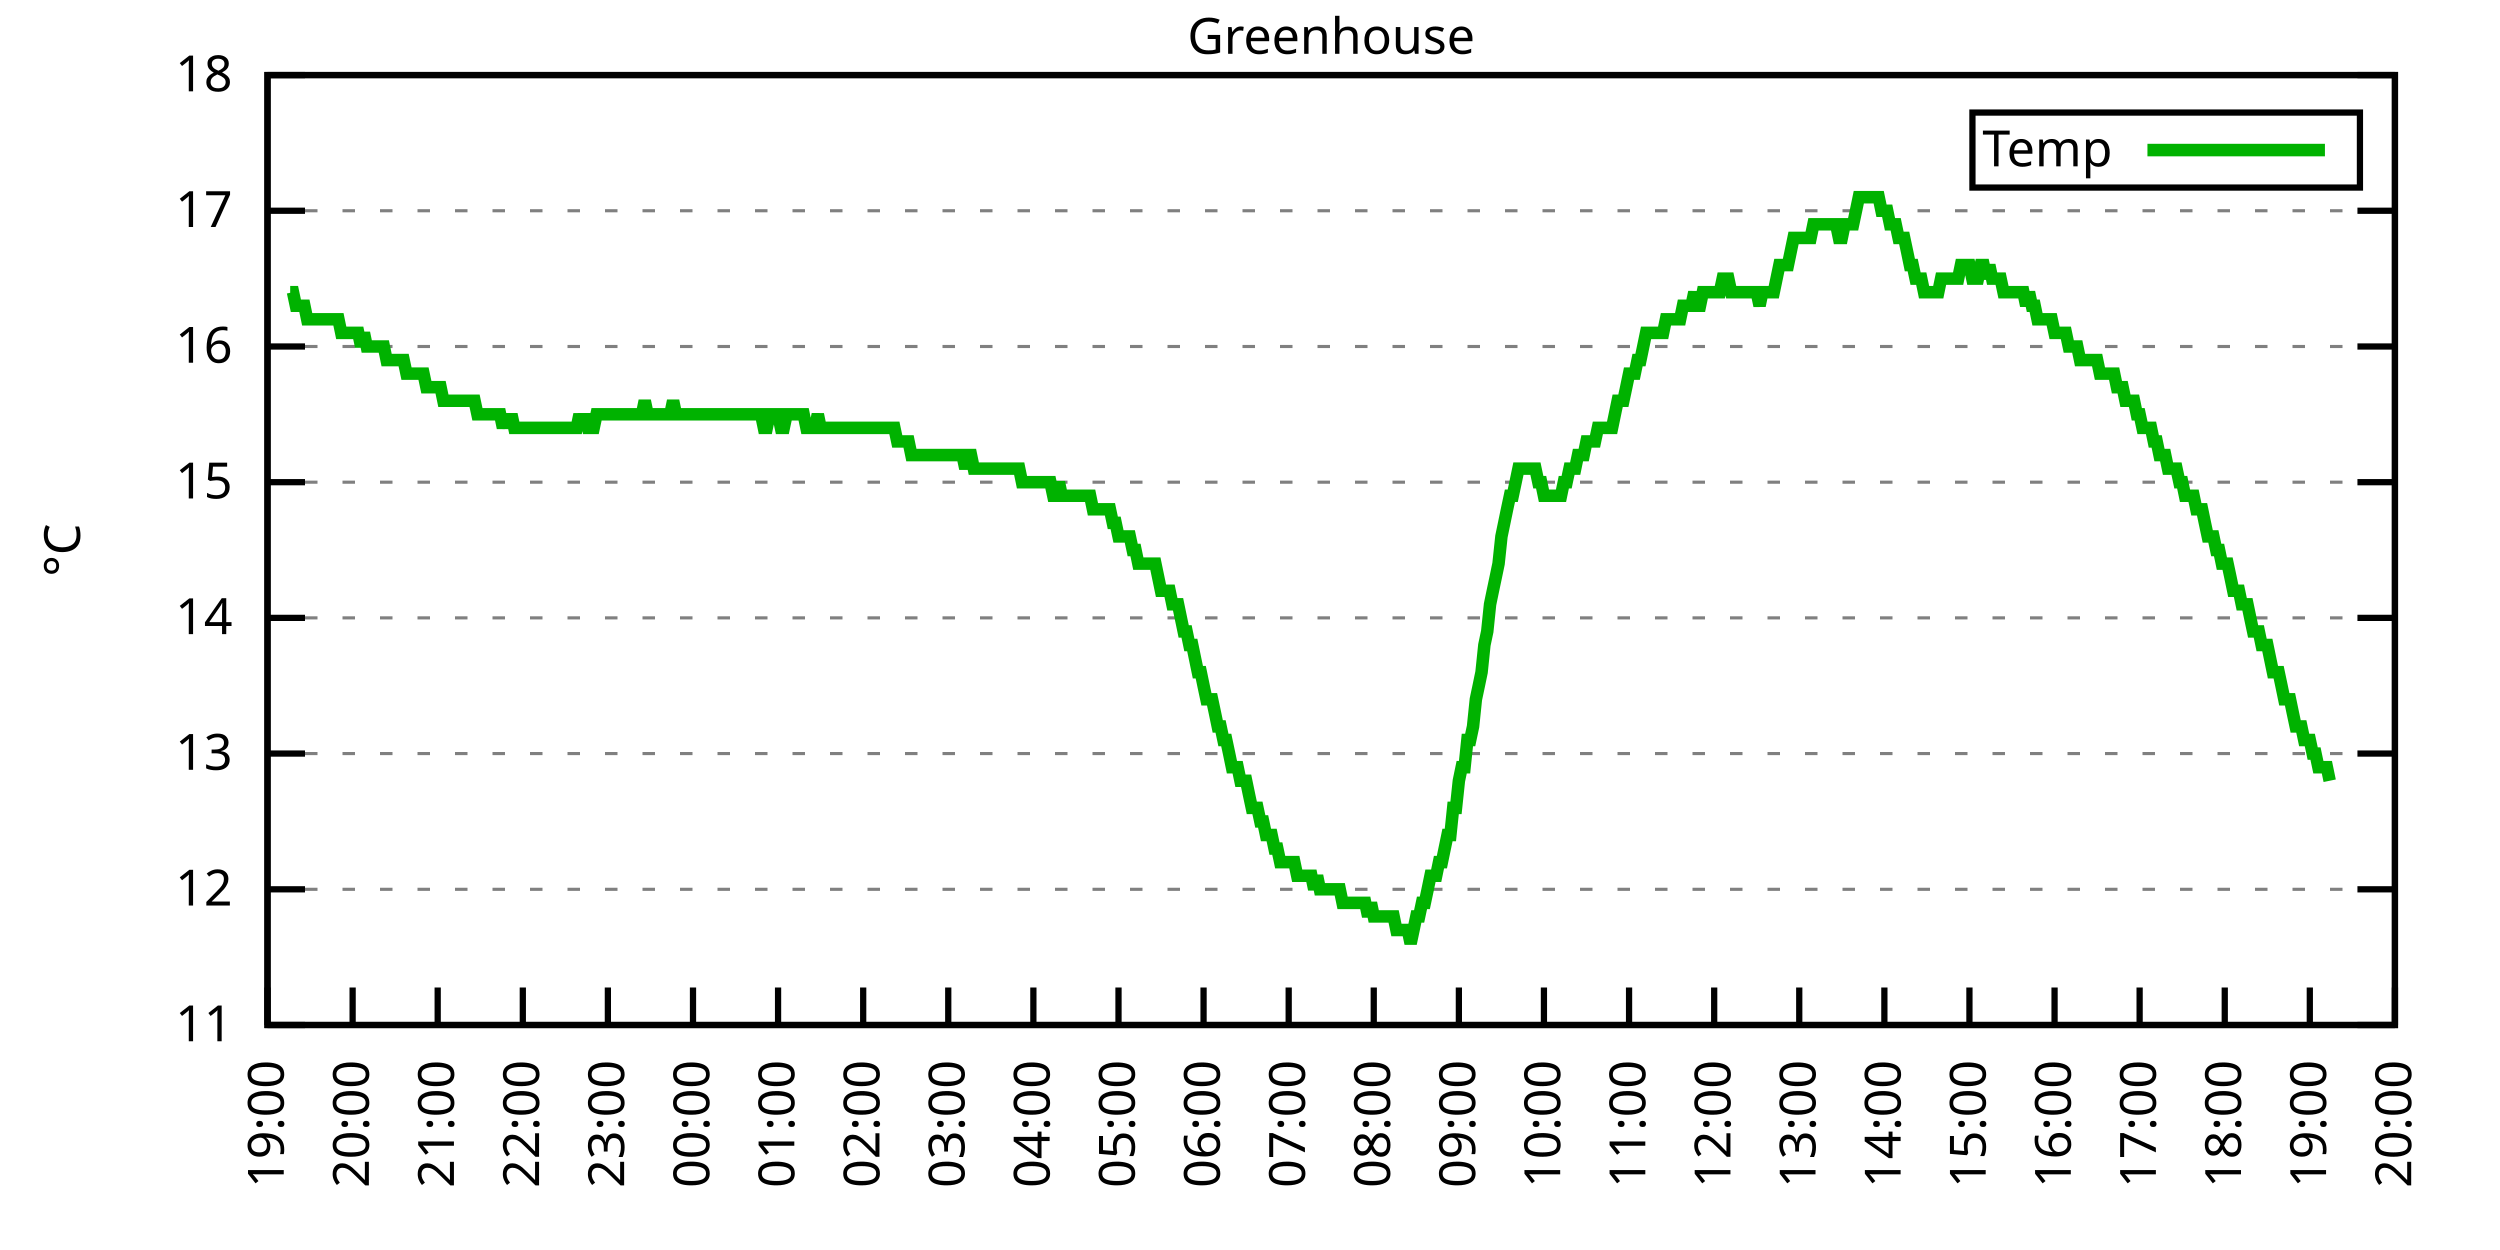
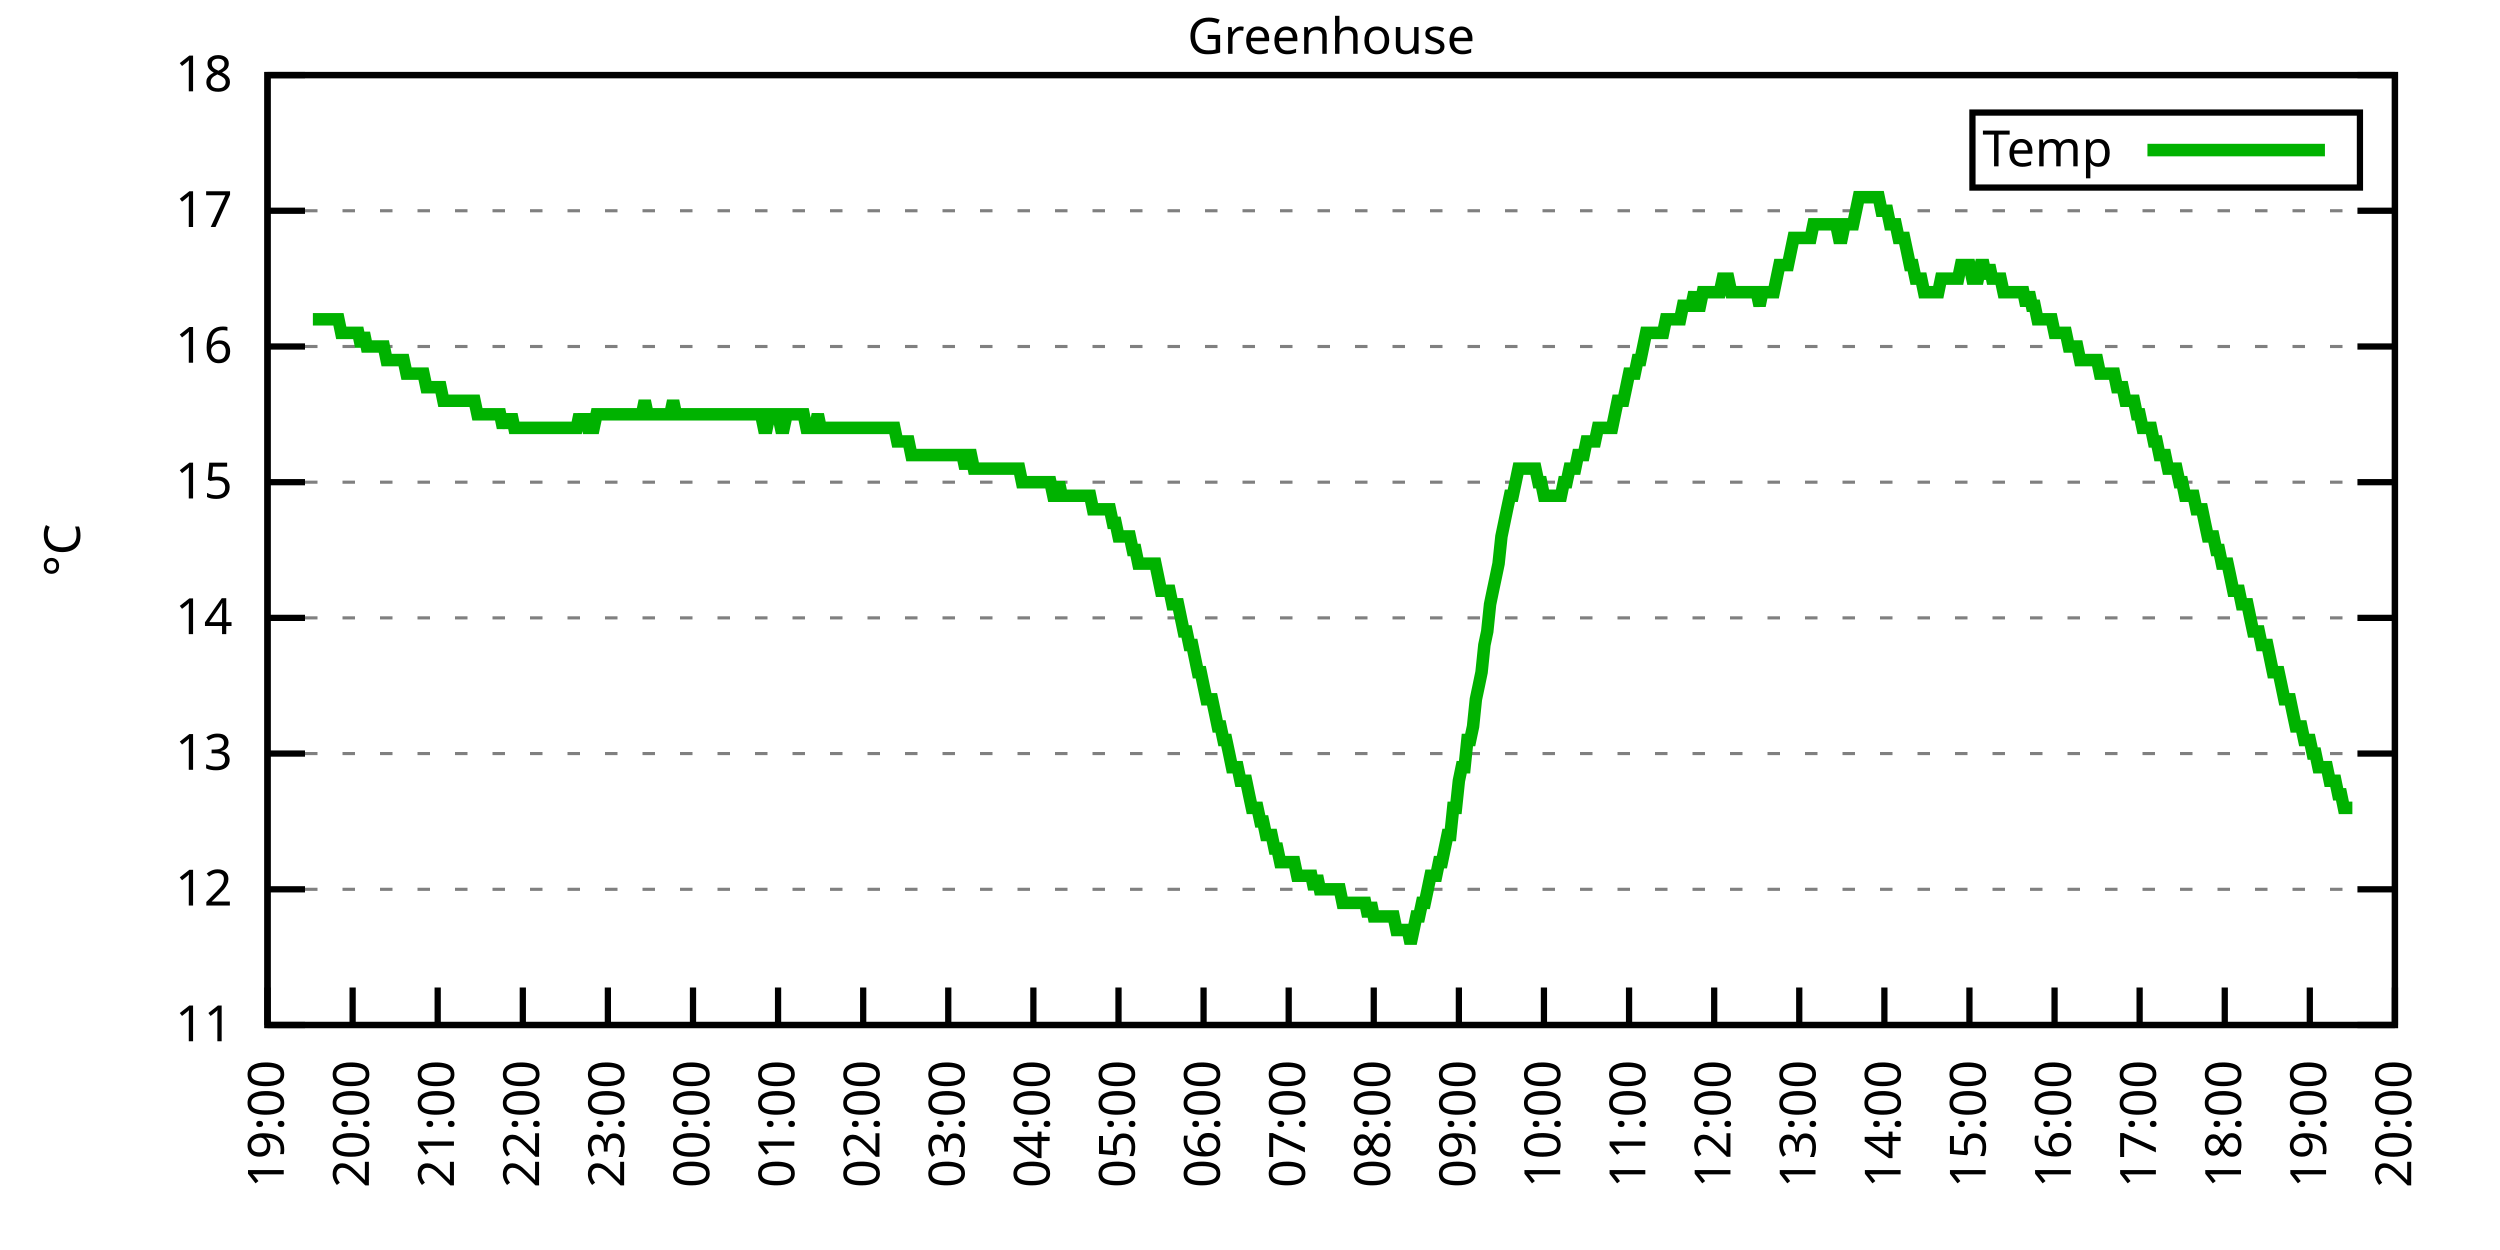
<svg xmlns="http://www.w3.org/2000/svg" xmlns:xlink="http://www.w3.org/1999/xlink" width="400" height="200" viewBox="0 0 400 200">
  <g id="gnuplot_canvas">
    <rect x="0" y="0" width="400" height="200" fill="none" />
    <defs>
      <circle id="gpDot" r="0.5" stroke-width="0.5" stroke="currentColor" />
      <path id="gpPt0" stroke-width="0.333" stroke="currentColor" d="M-1,0 h2 M0,-1 v2" />
      <path id="gpPt1" stroke-width="0.333" stroke="currentColor" d="M-1,-1 L1,1 M1,-1 L-1,1" />
      <path id="gpPt2" stroke-width="0.333" stroke="currentColor" d="M-1,0 L1,0 M0,-1 L0,1 M-1,-1 L1,1 M-1,1 L1,-1" />
      <rect id="gpPt3" stroke-width="0.333" stroke="currentColor" x="-1" y="-1" width="2" height="2" />
      <rect id="gpPt4" stroke-width="0.333" stroke="currentColor" fill="currentColor" x="-1" y="-1" width="2" height="2" />
      <circle id="gpPt5" stroke-width="0.333" stroke="currentColor" cx="0" cy="0" r="1" />
      <use xlink:href="#gpPt5" id="gpPt6" fill="currentColor" stroke="none" />
      <path id="gpPt7" stroke-width="0.333" stroke="currentColor" d="M0,-1.33 L-1.33,0.67 L1.33,0.67 z" />
      <use xlink:href="#gpPt7" id="gpPt8" fill="currentColor" stroke="none" />
      <use xlink:href="#gpPt7" id="gpPt9" stroke="currentColor" transform="rotate(180)" />
      <use xlink:href="#gpPt9" id="gpPt10" fill="currentColor" stroke="none" />
      <use xlink:href="#gpPt3" id="gpPt11" stroke="currentColor" transform="rotate(45)" />
      <use xlink:href="#gpPt11" id="gpPt12" fill="currentColor" stroke="none" />
      <path id="gpPt13" stroke-width="0.333" stroke="currentColor" d="M0,1.330 L1.265,0.411 L0.782,-1.067 L-0.782,-1.076 L-1.265,0.411 z" />
      <use xlink:href="#gpPt13" id="gpPt14" fill="currentColor" stroke="none" />
      <filter id="textbox" filterUnits="objectBoundingBox" x="0" y="0" height="1" width="1">
        <feFlood flood-color="white" flood-opacity="1" result="bgnd" />
        <feComposite in="SourceGraphic" in2="bgnd" operator="atop" />
      </filter>
      <filter id="greybox" filterUnits="objectBoundingBox" x="0" y="0" height="1" width="1">
        <feFlood flood-color="lightgrey" flood-opacity="1" result="grey" />
        <feComposite in="SourceGraphic" in2="grey" operator="atop" />
      </filter>
    </defs>
    <g fill="none" color="white" stroke="currentColor" stroke-width="1.00" stroke-linecap="butt" stroke-linejoin="miter">
</g>
    <g fill="none" color="black" stroke="currentColor" stroke-width="1.00" stroke-linecap="butt" stroke-linejoin="miter">
      <g stroke="none" shape-rendering="crispEdges">
        <polygon fill="rgb(255, 255, 255)" points="42.80,164.00 383.18,164.00 383.18,12.02 42.80,12.02 " />
      </g>
    </g>
    <g fill="none" color="black" stroke="currentColor" stroke-width="1.00" stroke-linecap="butt" stroke-linejoin="miter">
</g>
    <g fill="none" color="black" stroke="black" stroke-width="0.50" stroke-linecap="butt" stroke-linejoin="miter">
</g>
    <g fill="none" color="gray" stroke="currentColor" stroke-width="0.50" stroke-linecap="butt" stroke-linejoin="miter">
      <path stroke="gray" stroke-dasharray="2,4" class="gridline" d="M42.80,164.00 L383.19,164.00  " />
    </g>
    <g fill="none" color="gray" stroke="gray" stroke-width="1.00" stroke-linecap="butt" stroke-linejoin="miter">
</g>
    <g fill="none" color="black" stroke="currentColor" stroke-width="1.00" stroke-linecap="butt" stroke-linejoin="miter">
      <path stroke="black" d="M42.80,164.00 L48.80,164.00 M383.19,164.00 L377.19,164.00  " />
      <g transform="translate(37.20,166.60)" stroke="none" fill="black" font-family="Sans" font-size="8.00" text-anchor="end">
        <text>
          <tspan font-family="Sans"> 11</tspan>
        </text>
      </g>
    </g>
    <g fill="none" color="black" stroke="currentColor" stroke-width="1.00" stroke-linecap="butt" stroke-linejoin="miter">
</g>
    <g fill="none" color="black" stroke="black" stroke-width="0.50" stroke-linecap="butt" stroke-linejoin="miter">
</g>
    <g fill="none" color="gray" stroke="currentColor" stroke-width="0.50" stroke-linecap="butt" stroke-linejoin="miter">
      <path stroke="gray" stroke-dasharray="2,4" class="gridline" d="M42.80,142.29 L383.19,142.29  " />
    </g>
    <g fill="none" color="gray" stroke="gray" stroke-width="1.00" stroke-linecap="butt" stroke-linejoin="miter">
</g>
    <g fill="none" color="black" stroke="currentColor" stroke-width="1.00" stroke-linecap="butt" stroke-linejoin="miter">
      <path stroke="black" d="M42.80,142.29 L48.80,142.29 M383.19,142.29 L377.19,142.29  " />
      <g transform="translate(37.20,144.89)" stroke="none" fill="black" font-family="Sans" font-size="8.00" text-anchor="end">
        <text>
          <tspan font-family="Sans"> 12</tspan>
        </text>
      </g>
    </g>
    <g fill="none" color="black" stroke="currentColor" stroke-width="1.00" stroke-linecap="butt" stroke-linejoin="miter">
</g>
    <g fill="none" color="black" stroke="black" stroke-width="0.50" stroke-linecap="butt" stroke-linejoin="miter">
</g>
    <g fill="none" color="gray" stroke="currentColor" stroke-width="0.50" stroke-linecap="butt" stroke-linejoin="miter">
      <path stroke="gray" stroke-dasharray="2,4" class="gridline" d="M42.80,120.57 L383.19,120.57  " />
    </g>
    <g fill="none" color="gray" stroke="gray" stroke-width="1.00" stroke-linecap="butt" stroke-linejoin="miter">
</g>
    <g fill="none" color="black" stroke="currentColor" stroke-width="1.00" stroke-linecap="butt" stroke-linejoin="miter">
      <path stroke="black" d="M42.80,120.57 L48.80,120.57 M383.19,120.57 L377.19,120.57  " />
      <g transform="translate(37.20,123.17)" stroke="none" fill="black" font-family="Sans" font-size="8.00" text-anchor="end">
        <text>
          <tspan font-family="Sans"> 13</tspan>
        </text>
      </g>
    </g>
    <g fill="none" color="black" stroke="currentColor" stroke-width="1.00" stroke-linecap="butt" stroke-linejoin="miter">
</g>
    <g fill="none" color="black" stroke="black" stroke-width="0.50" stroke-linecap="butt" stroke-linejoin="miter">
</g>
    <g fill="none" color="gray" stroke="currentColor" stroke-width="0.50" stroke-linecap="butt" stroke-linejoin="miter">
      <path stroke="gray" stroke-dasharray="2,4" class="gridline" d="M42.80,98.86 L383.19,98.86  " />
    </g>
    <g fill="none" color="gray" stroke="gray" stroke-width="1.00" stroke-linecap="butt" stroke-linejoin="miter">
</g>
    <g fill="none" color="black" stroke="currentColor" stroke-width="1.00" stroke-linecap="butt" stroke-linejoin="miter">
      <path stroke="black" d="M42.80,98.86 L48.80,98.86 M383.19,98.86 L377.19,98.86  " />
      <g transform="translate(37.20,101.46)" stroke="none" fill="black" font-family="Sans" font-size="8.00" text-anchor="end">
        <text>
          <tspan font-family="Sans"> 14</tspan>
        </text>
      </g>
    </g>
    <g fill="none" color="black" stroke="currentColor" stroke-width="1.00" stroke-linecap="butt" stroke-linejoin="miter">
</g>
    <g fill="none" color="black" stroke="black" stroke-width="0.50" stroke-linecap="butt" stroke-linejoin="miter">
</g>
    <g fill="none" color="gray" stroke="currentColor" stroke-width="0.50" stroke-linecap="butt" stroke-linejoin="miter">
      <path stroke="gray" stroke-dasharray="2,4" class="gridline" d="M42.80,77.15 L383.19,77.15  " />
    </g>
    <g fill="none" color="gray" stroke="gray" stroke-width="1.00" stroke-linecap="butt" stroke-linejoin="miter">
</g>
    <g fill="none" color="black" stroke="currentColor" stroke-width="1.00" stroke-linecap="butt" stroke-linejoin="miter">
      <path stroke="black" d="M42.80,77.15 L48.80,77.15 M383.19,77.15 L377.19,77.15  " />
      <g transform="translate(37.20,79.75)" stroke="none" fill="black" font-family="Sans" font-size="8.00" text-anchor="end">
        <text>
          <tspan font-family="Sans"> 15</tspan>
        </text>
      </g>
    </g>
    <g fill="none" color="black" stroke="currentColor" stroke-width="1.00" stroke-linecap="butt" stroke-linejoin="miter">
</g>
    <g fill="none" color="black" stroke="black" stroke-width="0.50" stroke-linecap="butt" stroke-linejoin="miter">
</g>
    <g fill="none" color="gray" stroke="currentColor" stroke-width="0.50" stroke-linecap="butt" stroke-linejoin="miter">
      <path stroke="gray" stroke-dasharray="2,4" class="gridline" d="M42.80,55.44 L383.19,55.44  " />
    </g>
    <g fill="none" color="gray" stroke="gray" stroke-width="1.00" stroke-linecap="butt" stroke-linejoin="miter">
</g>
    <g fill="none" color="black" stroke="currentColor" stroke-width="1.00" stroke-linecap="butt" stroke-linejoin="miter">
      <path stroke="black" d="M42.80,55.44 L48.80,55.44 M383.19,55.44 L377.19,55.44  " />
      <g transform="translate(37.20,58.04)" stroke="none" fill="black" font-family="Sans" font-size="8.00" text-anchor="end">
        <text>
          <tspan font-family="Sans"> 16</tspan>
        </text>
      </g>
    </g>
    <g fill="none" color="black" stroke="currentColor" stroke-width="1.00" stroke-linecap="butt" stroke-linejoin="miter">
</g>
    <g fill="none" color="black" stroke="black" stroke-width="0.50" stroke-linecap="butt" stroke-linejoin="miter">
</g>
    <g fill="none" color="gray" stroke="currentColor" stroke-width="0.50" stroke-linecap="butt" stroke-linejoin="miter">
      <path stroke="gray" stroke-dasharray="2,4" class="gridline" d="M42.80,33.72 L383.19,33.72  " />
    </g>
    <g fill="none" color="gray" stroke="gray" stroke-width="1.00" stroke-linecap="butt" stroke-linejoin="miter">
</g>
    <g fill="none" color="black" stroke="currentColor" stroke-width="1.00" stroke-linecap="butt" stroke-linejoin="miter">
      <path stroke="black" d="M42.80,33.72 L48.80,33.72 M383.19,33.72 L377.19,33.72  " />
      <g transform="translate(37.20,36.32)" stroke="none" fill="black" font-family="Sans" font-size="8.00" text-anchor="end">
        <text>
          <tspan font-family="Sans"> 17</tspan>
        </text>
      </g>
    </g>
    <g fill="none" color="black" stroke="currentColor" stroke-width="1.00" stroke-linecap="butt" stroke-linejoin="miter">
</g>
    <g fill="none" color="black" stroke="black" stroke-width="0.50" stroke-linecap="butt" stroke-linejoin="miter">
</g>
    <g fill="none" color="gray" stroke="currentColor" stroke-width="0.50" stroke-linecap="butt" stroke-linejoin="miter">
      <path stroke="gray" stroke-dasharray="2,4" class="gridline" d="M42.80,12.01 L383.19,12.01  " />
    </g>
    <g fill="none" color="gray" stroke="gray" stroke-width="1.00" stroke-linecap="butt" stroke-linejoin="miter">
</g>
    <g fill="none" color="black" stroke="currentColor" stroke-width="1.00" stroke-linecap="butt" stroke-linejoin="miter">
      <path stroke="black" d="M42.80,12.01 L48.80,12.01 M383.19,12.01 L377.19,12.01  " />
      <g transform="translate(37.20,14.61)" stroke="none" fill="black" font-family="Sans" font-size="8.00" text-anchor="end">
        <text>
          <tspan font-family="Sans"> 18</tspan>
        </text>
      </g>
    </g>
    <g fill="none" color="black" stroke="currentColor" stroke-width="1.00" stroke-linecap="butt" stroke-linejoin="miter">
      <path stroke="black" d="M42.80,164.00 L42.80,158.00  " />
      <g transform="translate(45.40,169.60) rotate(270.00)" stroke="none" fill="black" font-family="Sans" font-size="8.00" text-anchor="end">
        <text>
          <tspan font-family="Sans">19:00</tspan>
        </text>
      </g>
    </g>
    <g fill="none" color="black" stroke="currentColor" stroke-width="1.00" stroke-linecap="butt" stroke-linejoin="miter">
      <path stroke="black" d="M56.42,164.00 L56.42,158.00  " />
      <g transform="translate(59.02,169.60) rotate(270.00)" stroke="none" fill="black" font-family="Sans" font-size="8.00" text-anchor="end">
        <text>
          <tspan font-family="Sans">20:00</tspan>
        </text>
      </g>
    </g>
    <g fill="none" color="black" stroke="currentColor" stroke-width="1.00" stroke-linecap="butt" stroke-linejoin="miter">
      <path stroke="black" d="M70.03,164.00 L70.03,158.00  " />
      <g transform="translate(72.63,169.60) rotate(270.00)" stroke="none" fill="black" font-family="Sans" font-size="8.00" text-anchor="end">
        <text>
          <tspan font-family="Sans">21:00</tspan>
        </text>
      </g>
    </g>
    <g fill="none" color="black" stroke="currentColor" stroke-width="1.00" stroke-linecap="butt" stroke-linejoin="miter">
      <path stroke="black" d="M83.65,164.00 L83.65,158.00  " />
      <g transform="translate(86.25,169.60) rotate(270.00)" stroke="none" fill="black" font-family="Sans" font-size="8.00" text-anchor="end">
        <text>
          <tspan font-family="Sans">22:00</tspan>
        </text>
      </g>
    </g>
    <g fill="none" color="black" stroke="currentColor" stroke-width="1.00" stroke-linecap="butt" stroke-linejoin="miter">
      <path stroke="black" d="M97.26,164.00 L97.26,158.00  " />
      <g transform="translate(99.86,169.60) rotate(270.00)" stroke="none" fill="black" font-family="Sans" font-size="8.00" text-anchor="end">
        <text>
          <tspan font-family="Sans">23:00</tspan>
        </text>
      </g>
    </g>
    <g fill="none" color="black" stroke="currentColor" stroke-width="1.00" stroke-linecap="butt" stroke-linejoin="miter">
      <path stroke="black" d="M110.88,164.00 L110.88,158.00  " />
      <g transform="translate(113.48,169.60) rotate(270.00)" stroke="none" fill="black" font-family="Sans" font-size="8.00" text-anchor="end">
        <text>
          <tspan font-family="Sans">00:00</tspan>
        </text>
      </g>
    </g>
    <g fill="none" color="black" stroke="currentColor" stroke-width="1.00" stroke-linecap="butt" stroke-linejoin="miter">
      <path stroke="black" d="M124.49,164.00 L124.49,158.00  " />
      <g transform="translate(127.09,169.60) rotate(270.00)" stroke="none" fill="black" font-family="Sans" font-size="8.00" text-anchor="end">
        <text>
          <tspan font-family="Sans">01:00</tspan>
        </text>
      </g>
    </g>
    <g fill="none" color="black" stroke="currentColor" stroke-width="1.00" stroke-linecap="butt" stroke-linejoin="miter">
      <path stroke="black" d="M138.11,164.00 L138.11,158.00  " />
      <g transform="translate(140.71,169.60) rotate(270.00)" stroke="none" fill="black" font-family="Sans" font-size="8.00" text-anchor="end">
        <text>
          <tspan font-family="Sans">02:00</tspan>
        </text>
      </g>
    </g>
    <g fill="none" color="black" stroke="currentColor" stroke-width="1.00" stroke-linecap="butt" stroke-linejoin="miter">
      <path stroke="black" d="M151.72,164.00 L151.72,158.00  " />
      <g transform="translate(154.32,169.60) rotate(270.00)" stroke="none" fill="black" font-family="Sans" font-size="8.00" text-anchor="end">
        <text>
          <tspan font-family="Sans">03:00</tspan>
        </text>
      </g>
    </g>
    <g fill="none" color="black" stroke="currentColor" stroke-width="1.00" stroke-linecap="butt" stroke-linejoin="miter">
      <path stroke="black" d="M165.34,164.00 L165.34,158.00  " />
      <g transform="translate(167.94,169.60) rotate(270.00)" stroke="none" fill="black" font-family="Sans" font-size="8.00" text-anchor="end">
        <text>
          <tspan font-family="Sans">04:00</tspan>
        </text>
      </g>
    </g>
    <g fill="none" color="black" stroke="currentColor" stroke-width="1.00" stroke-linecap="butt" stroke-linejoin="miter">
      <path stroke="black" d="M178.96,164.00 L178.96,158.00  " />
      <g transform="translate(181.56,169.60) rotate(270.00)" stroke="none" fill="black" font-family="Sans" font-size="8.00" text-anchor="end">
        <text>
          <tspan font-family="Sans">05:00</tspan>
        </text>
      </g>
    </g>
    <g fill="none" color="black" stroke="currentColor" stroke-width="1.00" stroke-linecap="butt" stroke-linejoin="miter">
      <path stroke="black" d="M192.57,164.00 L192.57,158.00  " />
      <g transform="translate(195.17,169.60) rotate(270.00)" stroke="none" fill="black" font-family="Sans" font-size="8.00" text-anchor="end">
        <text>
          <tspan font-family="Sans">06:00</tspan>
        </text>
      </g>
    </g>
    <g fill="none" color="black" stroke="currentColor" stroke-width="1.00" stroke-linecap="butt" stroke-linejoin="miter">
      <path stroke="black" d="M206.19,164.00 L206.19,158.00  " />
      <g transform="translate(208.79,169.60) rotate(270.00)" stroke="none" fill="black" font-family="Sans" font-size="8.00" text-anchor="end">
        <text>
          <tspan font-family="Sans">07:00</tspan>
        </text>
      </g>
    </g>
    <g fill="none" color="black" stroke="currentColor" stroke-width="1.00" stroke-linecap="butt" stroke-linejoin="miter">
      <path stroke="black" d="M219.80,164.00 L219.80,158.00  " />
      <g transform="translate(222.40,169.60) rotate(270.00)" stroke="none" fill="black" font-family="Sans" font-size="8.00" text-anchor="end">
        <text>
          <tspan font-family="Sans">08:00</tspan>
        </text>
      </g>
    </g>
    <g fill="none" color="black" stroke="currentColor" stroke-width="1.00" stroke-linecap="butt" stroke-linejoin="miter">
      <path stroke="black" d="M233.42,164.00 L233.42,158.00  " />
      <g transform="translate(236.02,169.60) rotate(270.00)" stroke="none" fill="black" font-family="Sans" font-size="8.00" text-anchor="end">
        <text>
          <tspan font-family="Sans">09:00</tspan>
        </text>
      </g>
    </g>
    <g fill="none" color="black" stroke="currentColor" stroke-width="1.00" stroke-linecap="butt" stroke-linejoin="miter">
      <path stroke="black" d="M247.03,164.00 L247.03,158.00  " />
      <g transform="translate(249.63,169.60) rotate(270.00)" stroke="none" fill="black" font-family="Sans" font-size="8.00" text-anchor="end">
        <text>
          <tspan font-family="Sans">10:00</tspan>
        </text>
      </g>
    </g>
    <g fill="none" color="black" stroke="currentColor" stroke-width="1.00" stroke-linecap="butt" stroke-linejoin="miter">
      <path stroke="black" d="M260.65,164.00 L260.65,158.00  " />
      <g transform="translate(263.25,169.60) rotate(270.00)" stroke="none" fill="black" font-family="Sans" font-size="8.00" text-anchor="end">
        <text>
          <tspan font-family="Sans">11:00</tspan>
        </text>
      </g>
    </g>
    <g fill="none" color="black" stroke="currentColor" stroke-width="1.00" stroke-linecap="butt" stroke-linejoin="miter">
      <path stroke="black" d="M274.27,164.00 L274.27,158.00  " />
      <g transform="translate(276.87,169.60) rotate(270.00)" stroke="none" fill="black" font-family="Sans" font-size="8.00" text-anchor="end">
        <text>
          <tspan font-family="Sans">12:00</tspan>
        </text>
      </g>
    </g>
    <g fill="none" color="black" stroke="currentColor" stroke-width="1.00" stroke-linecap="butt" stroke-linejoin="miter">
      <path stroke="black" d="M287.88,164.00 L287.88,158.00  " />
      <g transform="translate(290.48,169.60) rotate(270.00)" stroke="none" fill="black" font-family="Sans" font-size="8.00" text-anchor="end">
        <text>
          <tspan font-family="Sans">13:00</tspan>
        </text>
      </g>
    </g>
    <g fill="none" color="black" stroke="currentColor" stroke-width="1.00" stroke-linecap="butt" stroke-linejoin="miter">
      <path stroke="black" d="M301.50,164.00 L301.50,158.00  " />
      <g transform="translate(304.10,169.60) rotate(270.00)" stroke="none" fill="black" font-family="Sans" font-size="8.00" text-anchor="end">
        <text>
          <tspan font-family="Sans">14:00</tspan>
        </text>
      </g>
    </g>
    <g fill="none" color="black" stroke="currentColor" stroke-width="1.00" stroke-linecap="butt" stroke-linejoin="miter">
      <path stroke="black" d="M315.11,164.00 L315.11,158.00  " />
      <g transform="translate(317.71,169.60) rotate(270.00)" stroke="none" fill="black" font-family="Sans" font-size="8.00" text-anchor="end">
        <text>
          <tspan font-family="Sans">15:00</tspan>
        </text>
      </g>
    </g>
    <g fill="none" color="black" stroke="currentColor" stroke-width="1.00" stroke-linecap="butt" stroke-linejoin="miter">
      <path stroke="black" d="M328.73,164.00 L328.73,158.00  " />
      <g transform="translate(331.33,169.60) rotate(270.00)" stroke="none" fill="black" font-family="Sans" font-size="8.00" text-anchor="end">
        <text>
          <tspan font-family="Sans">16:00</tspan>
        </text>
      </g>
    </g>
    <g fill="none" color="black" stroke="currentColor" stroke-width="1.00" stroke-linecap="butt" stroke-linejoin="miter">
      <path stroke="black" d="M342.34,164.00 L342.34,158.00  " />
      <g transform="translate(344.94,169.60) rotate(270.00)" stroke="none" fill="black" font-family="Sans" font-size="8.00" text-anchor="end">
        <text>
          <tspan font-family="Sans">17:00</tspan>
        </text>
      </g>
    </g>
    <g fill="none" color="black" stroke="currentColor" stroke-width="1.00" stroke-linecap="butt" stroke-linejoin="miter">
      <path stroke="black" d="M355.96,164.00 L355.96,158.00  " />
      <g transform="translate(358.56,169.60) rotate(270.00)" stroke="none" fill="black" font-family="Sans" font-size="8.00" text-anchor="end">
        <text>
          <tspan font-family="Sans">18:00</tspan>
        </text>
      </g>
    </g>
    <g fill="none" color="black" stroke="currentColor" stroke-width="1.00" stroke-linecap="butt" stroke-linejoin="miter">
      <path stroke="black" d="M369.57,164.00 L369.57,158.00  " />
      <g transform="translate(372.17,169.60) rotate(270.00)" stroke="none" fill="black" font-family="Sans" font-size="8.00" text-anchor="end">
        <text>
          <tspan font-family="Sans">19:00</tspan>
        </text>
      </g>
    </g>
    <g fill="none" color="black" stroke="currentColor" stroke-width="1.00" stroke-linecap="butt" stroke-linejoin="miter">
      <path stroke="black" d="M383.19,164.00 L383.19,158.00  " />
      <g transform="translate(385.79,169.60) rotate(270.00)" stroke="none" fill="black" font-family="Sans" font-size="8.00" text-anchor="end">
        <text>
          <tspan font-family="Sans">20:00</tspan>
        </text>
      </g>
    </g>
    <g fill="none" color="black" stroke="currentColor" stroke-width="1.00" stroke-linecap="butt" stroke-linejoin="miter">
</g>
    <g fill="none" color="black" stroke="currentColor" stroke-width="1.00" stroke-linecap="butt" stroke-linejoin="miter">
      <path stroke="black" d="M42.80,12.01 L42.80,164.00 L383.19,164.00 L383.19,12.01 L42.80,12.01 Z  " />
    </g>
    <g fill="none" color="black" stroke="currentColor" stroke-width="1.00" stroke-linecap="butt" stroke-linejoin="miter">
</g>
    <g fill="none" color="black" stroke="currentColor" stroke-width="1.00" stroke-linecap="butt" stroke-linejoin="miter">
      <path stroke="black" d="M315.59,30.01 L315.59,18.01 L377.59,18.01 L377.59,30.01 L315.59,30.01 Z  " />
    </g>
    <g id="Greenhouse_plot_1">
      <g fill="none" color="white" stroke="black" stroke-width="2.00" stroke-linecap="butt" stroke-linejoin="miter">
</g>
      <g fill="none" color="black" stroke="currentColor" stroke-width="2.00" stroke-linecap="butt" stroke-linejoin="miter">
        <g transform="translate(337.99,26.61)" stroke="none" fill="black" font-family="Sans" font-size="8.00" text-anchor="end">
          <text>
            <tspan font-family="Sans">Temp</tspan>
          </text>
        </g>
      </g>
      <g fill="none" color="black" stroke="currentColor" stroke-width="2.00" stroke-linecap="butt" stroke-linejoin="miter">
-         <path stroke="rgb(  0, 178,   0)" d="M343.59,24.01 L371.99,24.01 M46.43,46.75 L46.88,46.75 L47.34,48.92 L47.79,48.92 L48.25,48.92 L48.70,48.92   L49.15,51.09 L49.61,51.09 L50.06,51.09 L50.52,51.09 L50.97,51.09 L51.42,51.09 L51.88,51.09 L52.33,51.09   L52.78,51.09 L53.24,51.09 L53.69,51.09 L54.15,51.09 L54.60,53.26 L55.05,53.26 L55.51,53.26 L55.96,53.26   L56.42,53.26 L56.87,53.26 L57.32,53.26 L57.78,55.44 L58.23,53.26 L58.68,55.44 L59.14,55.44 L59.59,55.44   L60.05,55.44 L60.50,55.44 L60.95,55.44 L61.41,55.44 L61.86,57.61 L62.32,57.61 L62.77,57.61 L63.22,57.61   L63.68,57.61 L64.13,57.61 L64.58,57.61 L65.04,59.78 L65.49,59.78 L65.95,59.78 L66.40,59.78 L66.85,59.78   L67.31,59.78 L67.76,59.78 L68.22,61.95 L68.67,61.95 L69.12,61.95 L69.58,61.95 L70.03,61.95 L70.49,61.95   L70.94,64.12 L71.39,64.12 L71.85,64.12 L72.30,64.12 L72.75,64.12 L73.21,64.12 L73.66,64.12 L74.12,64.12   L74.57,64.12 L75.02,64.12 L75.48,64.12 L75.93,64.12 L76.39,66.29 L76.84,66.29 L77.29,66.29 L77.75,66.29   L78.20,66.29 L78.65,66.29 L79.11,66.29 L79.56,66.29 L80.02,66.29 L80.47,68.46 L80.92,66.29 L81.38,68.46   L81.83,66.29 L82.29,68.46 L82.74,68.46 L83.19,68.46 L83.65,68.46 L84.10,68.46 L84.55,68.46 L85.01,68.46   L85.46,68.46 L85.92,68.46 L86.37,68.46 L86.82,68.46 L87.28,68.46 L87.73,68.46 L88.19,68.46 L88.64,68.46   L89.09,68.46 L89.55,68.46 L90.00,68.46 L90.45,68.46 L90.91,68.46 L91.36,68.46 L91.82,68.46 L92.27,68.46   L92.72,66.29 L93.18,68.46 L93.63,66.29 L94.09,68.46 L94.54,68.46 L94.99,68.46 L95.45,66.29 L95.90,66.29   L96.35,66.29 L96.81,66.29 L97.26,66.29 L97.72,66.29 L98.17,66.29 L98.62,66.29 L99.08,66.29 L99.53,66.29   L99.99,66.29 L100.44,66.29 L100.89,66.29 L101.35,66.29 L101.80,66.29 L102.25,66.29 L102.71,66.29 L103.16,64.12   L103.62,66.29 L104.07,66.29 L104.52,66.29 L104.98,66.29 L105.43,66.29 L105.89,66.29 L106.34,66.29 L106.79,66.29   L107.25,66.29 L107.70,64.12 L108.15,66.29 L108.61,66.29 L109.06,66.29 L109.52,66.29 L109.97,66.29 L110.42,66.29   L110.88,66.29 L111.33,66.29 L111.79,66.29 L112.24,66.29 L112.69,66.29 L113.15,66.29 L113.60,66.29 L114.05,66.29   L114.51,66.29 L114.96,66.29 L115.42,66.29 L115.87,66.29 L116.32,66.29 L116.78,66.29 L117.23,66.29 L117.69,66.29   L118.14,66.29 L118.59,66.29 L119.05,66.29 L119.50,66.29 L119.96,66.29 L120.41,66.29 L120.86,66.29 L121.32,66.29   L121.77,66.29 L122.22,68.46 L122.68,68.46 L123.13,66.29 L123.59,66.29 L124.04,66.29 L124.49,66.29 L124.95,68.46   L125.40,68.46 L125.86,66.29 L126.31,66.29 L126.76,66.29 L127.22,66.29 L127.67,66.29 L128.12,66.29 L128.58,66.29   L129.03,68.46 L129.49,68.46 L129.94,68.46 L130.39,68.46 L130.85,66.29 L131.30,68.46 L131.76,68.46 L132.21,68.46   L132.66,68.46 L133.12,68.46 L133.57,68.46 L134.02,68.46 L134.48,68.46 L134.93,68.46 L135.39,68.46 L135.84,68.46   L136.29,68.46 L136.75,68.46 L137.20,68.46 L137.66,68.46 L138.11,68.46 L138.56,68.46 L139.02,68.46 L139.47,68.46   L139.92,68.46 L140.38,68.46 L140.83,68.46 L141.29,68.46 L141.74,68.46 L142.19,68.46 L142.65,68.46 L143.10,68.46   L143.56,70.63 L144.01,70.63 L144.46,70.63 L144.92,70.63 L145.37,70.63 L145.82,72.81 L146.28,72.81 L146.73,72.81   L147.19,72.81 L147.64,72.81 L148.09,72.81 L148.55,72.81 L149.00,72.81 L149.46,72.81 L149.91,72.81 L150.36,72.81   L150.82,72.81 L151.27,72.81 L151.72,72.81 L152.18,72.81 L152.63,72.81 L153.09,72.81 L153.54,72.81 L153.99,72.81   L154.45,74.98 L154.90,72.81 L155.36,72.81 L155.81,74.98 L156.26,74.98 L156.72,74.98 L157.17,74.98 L157.62,74.98   L158.08,74.98 L158.53,74.98 L158.99,74.98 L159.44,74.98 L159.89,74.98 L160.35,74.98 L160.80,74.98 L161.26,74.98   L161.71,74.98 L162.16,74.98 L162.62,74.98 L163.07,74.98 L163.52,77.15 L163.98,77.15 L164.43,77.15 L164.89,77.15   L165.34,77.15 L165.79,77.15 L166.25,77.15 L166.70,77.15 L167.16,77.15 L167.61,77.15 L168.06,77.15 L168.52,79.32   L168.97,79.32 L169.43,77.15 L169.88,79.32 L170.33,79.32 L170.79,79.32 L171.24,79.32 L171.69,79.32 L172.15,79.32   L172.60,79.32 L173.06,79.32 L173.51,79.32 L173.96,79.32 L174.42,79.32 L174.87,81.49 L175.33,81.49 L175.78,81.49   L176.23,81.49 L176.69,81.49 L177.14,81.49 L177.59,81.49 L178.05,83.66 L178.50,83.66 L178.96,85.83 L179.41,85.83   L179.86,85.83 L180.32,85.83 L180.77,85.83 L181.23,88.00 L181.68,88.00 L182.13,90.18 L182.59,90.18 L183.04,90.18   L183.49,90.18 L183.95,90.18 L184.40,90.18 L184.86,90.18 L185.31,92.35 L185.76,94.52 L186.22,94.52 L186.67,94.52   L187.13,94.52 L187.58,96.69 L188.03,96.69 L188.49,96.69 L188.94,98.86 L189.39,101.03 L189.85,101.03 L190.30,103.20   L190.76,103.20 L191.21,105.38 L191.66,107.55 L192.12,107.55 L192.57,109.72 L193.03,111.89 L193.48,111.89 L193.93,111.89   L194.39,114.06 L194.84,116.23 L195.29,116.23 L195.75,118.40 L196.20,118.40 L196.66,120.57 L197.11,122.75 L197.56,122.75   L198.02,122.75 L198.47,124.92 L198.93,124.92 L199.38,124.92 L199.83,127.09 L200.29,129.26 L200.74,129.26 L201.19,129.26   L201.65,131.43 L202.10,131.43 L202.56,133.60 L203.01,133.60 L203.46,133.60 L203.92,135.77 L204.37,135.77 L204.83,137.94   L205.28,137.94 L205.73,137.94 L206.19,137.94 L206.64,137.94 L207.09,137.94 L207.55,140.12 L208.00,140.12 L208.46,140.12   L208.91,140.12 L209.36,140.12 L209.82,140.12 L210.27,142.29 L210.73,140.12 L211.18,142.29 L211.63,142.29 L212.09,142.29   L212.54,142.29 L213.00,142.29 L213.45,142.29 L213.90,142.29 L214.36,142.29 L214.81,144.46 L215.26,144.46 L215.72,144.46   L216.17,144.46 L216.63,144.46 L217.08,144.46 L217.53,144.46 L217.99,144.46 L218.44,144.46 L218.90,146.63 L219.35,144.46   L219.80,146.63 L220.26,146.63 L220.71,146.63 L221.16,146.63 L221.62,146.63 L222.07,146.63 L222.53,146.63 L222.98,146.63   L223.43,148.80 L223.89,148.80 L224.34,148.80 L224.80,148.80 L225.25,148.80 L225.70,150.97 L226.16,148.80 L226.61,146.63   L227.06,146.63 L227.52,144.46 L227.97,144.46 L228.43,142.29 L228.88,140.12 L229.33,140.12 L229.79,140.12 L230.24,137.94   L230.70,137.94 L231.15,135.77 L231.60,133.60 L232.06,133.60 L232.51,129.26 L232.96,129.26 L233.42,124.92 L233.87,122.75   L234.33,122.75 L234.78,118.40 L235.23,118.40 L235.69,116.23 L236.14,111.89 L236.60,109.72 L237.05,107.55 L237.50,103.20   L237.96,101.03 L238.41,96.69 L238.86,94.52 L239.32,92.35 L239.77,90.18 L240.23,85.83 L240.68,83.66 L241.13,81.49   L241.59,79.32 L242.04,79.32 L242.50,77.15 L242.95,74.98 L243.40,74.98 L243.86,74.98 L244.31,74.98 L244.76,74.98   L245.22,74.98 L245.67,74.98 L246.13,77.15 L246.58,77.15 L247.03,79.32 L247.49,79.32 L247.94,79.32 L248.40,79.32   L248.85,79.32 L249.30,79.32 L249.76,79.32 L250.21,77.15 L250.66,77.15 L251.12,74.98 L251.57,74.98 L252.03,74.98   L252.48,72.81 L252.93,72.81 L253.39,72.81 L253.84,70.63 L254.30,70.63 L254.75,70.63 L255.20,70.63 L255.66,68.46   L256.11,68.46 L256.56,68.46 L257.02,68.46 L257.47,68.46 L257.93,68.46 L258.38,66.29 L258.83,64.12 L259.29,64.12   L259.74,64.12 L260.20,61.95 L260.65,59.78 L261.10,59.78 L261.56,59.78 L262.01,57.61 L262.47,57.61 L263.37,53.26   L264.28,53.26 L264.73,53.26 L265.19,53.26 L265.64,53.26 L266.10,53.26 L266.55,51.09 L267.00,51.09 L267.46,51.09   L267.91,51.09 L268.37,51.09 L268.82,51.09 L269.27,48.92 L269.73,48.92 L270.18,48.92 L270.63,48.92 L271.09,46.75   L271.54,48.92 L272.00,48.92 L272.45,46.75 L272.90,46.75 L273.36,46.75 L273.81,46.75 L274.27,46.75 L274.72,46.75   L275.17,46.75 L275.63,44.58 L276.08,44.58 L276.53,44.58 L276.99,46.75 L277.44,46.75 L277.90,46.75 L278.35,46.75   L278.80,46.75 L279.26,46.75 L279.71,46.75 L280.17,46.75 L280.62,46.75 L281.07,46.75 L281.53,48.92 L281.98,46.75   L282.43,46.75 L282.89,46.75 L283.34,46.75 L283.80,46.75 L284.25,44.58 L284.70,42.41 L285.16,42.41 L285.61,42.41   L286.07,42.41 L286.52,40.24 L286.97,38.07 L287.43,38.07 L287.88,38.07 L288.33,38.07 L288.79,38.07 L289.24,38.07   L289.70,38.07 L290.15,35.89 L290.60,35.89 L291.06,35.89 L291.51,35.89 L291.97,35.89 L292.42,35.89 L292.87,35.89   L293.33,35.89 L293.78,35.89 L294.23,38.07 L294.69,38.07 L295.14,35.89 L295.60,35.89 L296.05,35.89 L296.50,35.89   L296.96,33.72 L297.41,31.55 L297.87,31.55 L298.32,31.55 L298.77,31.55 L299.23,31.55 L299.68,31.55 L300.13,31.55   L300.59,31.55 L301.04,33.72 L301.50,33.72 L301.95,33.72 L302.40,35.89 L302.86,35.89 L303.31,35.89 L303.77,38.07   L304.22,38.07 L304.67,38.07 L305.13,40.24 L305.58,42.41 L306.03,42.41 L306.49,44.58 L306.94,44.58 L307.40,44.58   L307.85,46.75 L308.30,46.75 L308.76,46.75 L309.21,46.75 L309.67,46.75 L310.12,46.75 L310.57,44.58 L311.03,44.58   L311.48,44.58 L311.94,44.58 L312.39,44.58 L312.84,44.58 L313.30,44.58 L313.75,42.41 L314.20,42.41 L314.66,42.41   L315.11,42.41 L315.57,44.58 L316.02,44.58 L316.47,44.58 L316.93,42.41 L317.38,42.41 L317.84,44.58 L318.29,42.41   L318.74,44.58 L319.20,44.58 L319.65,44.58 L320.10,44.58 L320.56,46.75 L321.01,46.75 L321.47,46.75 L321.92,46.75   L322.37,46.75 L322.83,46.75 L323.28,46.75 L323.74,46.75 L324.19,48.92 L324.64,46.75 L325.10,48.92 L325.55,48.92   L326.00,51.09 L326.46,51.09 L326.91,51.09 L327.37,51.09 L327.82,51.09 L328.27,51.09 L328.73,53.26 L329.18,53.26   L329.64,53.26 L330.09,53.26 L330.54,53.26 L331.00,55.44 L331.45,55.44 L331.90,55.44 L332.36,55.44 L332.81,57.61   L333.27,57.61 L333.72,57.61 L334.17,57.61 L334.63,57.61 L335.08,57.61 L335.54,57.61 L335.99,59.78 L336.44,59.78   L336.90,59.78 L337.35,59.78 L337.80,59.78 L338.26,59.78 L338.71,61.95 L339.17,61.95 L339.62,61.95 L340.07,64.12   L340.53,64.12 L340.98,64.12 L341.44,64.12 L341.89,66.29 L342.34,66.29 L342.80,68.46 L343.25,68.46 L343.70,68.46   L344.16,68.46 L344.61,70.63 L345.07,70.63 L345.52,72.81 L345.97,72.81 L346.43,72.81 L346.88,74.98 L347.34,74.98   L347.79,74.98 L348.24,74.98 L348.70,77.15 L349.15,77.15 L349.60,79.32 L350.06,79.32 L350.51,79.32 L350.97,79.32   L351.42,81.49 L351.87,81.49 L352.33,81.49 L352.78,83.66 L353.24,85.83 L353.69,85.83 L354.14,85.83 L354.60,88.00   L355.05,88.00 L355.50,90.18 L355.96,90.18 L356.41,90.18 L356.87,92.35 L357.32,94.52 L357.77,94.52 L358.23,94.52   L358.68,96.69 L359.14,96.69 L359.59,96.69 L360.04,98.86 L360.50,101.03 L360.95,101.03 L361.41,101.03 L361.86,103.20   L362.31,103.20 L362.77,103.20 L363.22,105.38 L363.67,107.55 L364.13,107.55 L364.58,107.55 L365.04,109.72 L365.49,111.89   L365.94,111.89 L366.40,111.89 L366.85,114.06 L367.31,116.23 L367.76,116.23 L368.21,116.23 L368.67,118.40 L369.12,118.40   L369.57,118.40 L370.03,120.57 L370.48,120.57 L370.94,122.75 L371.39,122.75 L371.84,122.75 L372.30,122.75 L372.75,124.92    " />
+         <path stroke="rgb(  0, 178,   0)" d="M343.59,24.01 L371.99,24.01 M50.06,51.09 L50.52,51.09 L50.97,51.09 L51.42,51.09 L51.88,51.09 L52.33,51.09   L52.78,51.09 L53.24,51.09 L53.69,51.09 L54.15,51.09 L54.60,53.26 L55.05,53.26 L55.51,53.26 L55.96,53.26   L56.42,53.26 L56.87,53.26 L57.32,53.26 L57.78,55.44 L58.23,53.26 L58.68,55.44 L59.14,55.44 L59.59,55.44   L60.05,55.44 L60.50,55.44 L60.95,55.44 L61.41,55.44 L61.86,57.61 L62.32,57.61 L62.77,57.61 L63.22,57.61   L63.68,57.61 L64.13,57.61 L64.58,57.61 L65.04,59.78 L65.49,59.78 L65.95,59.78 L66.40,59.78 L66.85,59.78   L67.31,59.78 L67.76,59.78 L68.22,61.95 L68.67,61.95 L69.12,61.95 L69.58,61.95 L70.03,61.95 L70.49,61.95   L70.94,64.12 L71.39,64.12 L71.85,64.12 L72.30,64.12 L72.75,64.12 L73.21,64.12 L73.66,64.12 L74.12,64.12   L74.57,64.12 L75.02,64.12 L75.48,64.12 L75.93,64.12 L76.39,66.29 L76.84,66.29 L77.29,66.29 L77.75,66.29   L78.20,66.29 L78.65,66.29 L79.11,66.29 L79.56,66.29 L80.02,66.29 L80.47,68.46 L80.92,66.29 L81.38,68.46   L81.83,66.29 L82.29,68.46 L82.74,68.46 L83.19,68.46 L83.65,68.46 L84.10,68.46 L84.55,68.46 L85.01,68.46   L85.46,68.46 L85.92,68.46 L86.37,68.46 L86.82,68.46 L87.28,68.46 L87.73,68.46 L88.19,68.46 L88.64,68.46   L89.09,68.46 L89.55,68.46 L90.00,68.46 L90.45,68.46 L90.91,68.46 L91.36,68.46 L91.82,68.46 L92.27,68.46   L92.72,66.29 L93.18,68.46 L93.63,66.29 L94.09,68.46 L94.54,68.46 L94.99,68.46 L95.45,66.29 L95.90,66.29   L96.35,66.29 L96.81,66.29 L97.26,66.29 L97.72,66.29 L98.17,66.29 L98.62,66.29 L99.08,66.29 L99.53,66.29   L99.99,66.29 L100.44,66.29 L100.89,66.29 L101.35,66.29 L101.80,66.29 L102.25,66.29 L102.71,66.29 L103.16,64.12   L103.62,66.29 L104.07,66.29 L104.52,66.29 L104.98,66.29 L105.43,66.29 L105.89,66.29 L106.34,66.29 L106.79,66.29   L107.25,66.29 L107.70,64.12 L108.15,66.29 L108.61,66.29 L109.06,66.29 L109.52,66.29 L109.97,66.29 L110.42,66.29   L110.88,66.29 L111.33,66.29 L111.79,66.29 L112.24,66.29 L112.69,66.29 L113.15,66.29 L113.60,66.29 L114.05,66.29   L114.51,66.29 L114.96,66.29 L115.42,66.29 L115.87,66.29 L116.32,66.29 L116.78,66.29 L117.23,66.29 L117.69,66.29   L118.14,66.29 L118.59,66.29 L119.05,66.29 L119.50,66.29 L119.96,66.29 L120.41,66.29 L120.86,66.29 L121.32,66.29   L121.77,66.29 L122.22,68.46 L122.68,68.46 L123.13,66.29 L123.59,66.29 L124.04,66.29 L124.49,66.29 L124.95,68.46   L125.40,68.46 L125.86,66.29 L126.31,66.29 L126.76,66.29 L127.22,66.29 L127.67,66.29 L128.12,66.29 L128.58,66.29   L129.03,68.46 L129.49,68.46 L129.94,68.46 L130.39,68.46 L130.85,66.29 L131.30,68.46 L131.76,68.46 L132.21,68.46   L132.66,68.46 L133.12,68.46 L133.57,68.46 L134.02,68.46 L134.48,68.46 L134.93,68.46 L135.39,68.46 L135.84,68.46   L136.29,68.46 L136.75,68.46 L137.20,68.46 L137.66,68.46 L138.11,68.46 L138.56,68.46 L139.02,68.46 L139.47,68.46   L139.92,68.46 L140.38,68.46 L140.83,68.46 L141.29,68.46 L141.74,68.46 L142.19,68.46 L142.65,68.46 L143.10,68.46   L143.56,70.63 L144.01,70.63 L144.46,70.63 L144.92,70.63 L145.37,70.63 L145.82,72.81 L146.28,72.81 L146.73,72.81   L147.19,72.81 L147.64,72.81 L148.09,72.81 L148.55,72.81 L149.00,72.81 L149.46,72.81 L149.91,72.81 L150.36,72.81   L150.82,72.81 L151.27,72.81 L151.72,72.81 L152.18,72.81 L152.63,72.81 L153.09,72.81 L153.54,72.81 L153.99,72.81   L154.45,74.98 L154.90,72.81 L155.36,72.81 L155.81,74.98 L156.26,74.98 L156.72,74.98 L157.17,74.98 L157.62,74.98   L158.08,74.98 L158.53,74.98 L158.99,74.98 L159.44,74.98 L159.89,74.98 L160.35,74.98 L160.80,74.98 L161.26,74.98   L161.71,74.98 L162.16,74.98 L162.62,74.98 L163.07,74.98 L163.52,77.15 L163.98,77.15 L164.43,77.15 L164.89,77.15   L165.34,77.15 L165.79,77.15 L166.25,77.15 L166.70,77.15 L167.16,77.15 L167.61,77.15 L168.06,77.15 L168.52,79.32   L168.97,79.32 L169.43,77.15 L169.88,79.32 L170.33,79.32 L170.79,79.32 L171.24,79.32 L171.69,79.32 L172.15,79.32   L172.60,79.32 L173.06,79.32 L173.51,79.32 L173.96,79.32 L174.42,79.32 L174.87,81.49 L175.33,81.49 L175.78,81.49   L176.23,81.49 L176.69,81.49 L177.14,81.49 L177.59,81.49 L178.05,83.66 L178.50,83.66 L178.96,85.83 L179.41,85.83   L179.86,85.83 L180.32,85.83 L180.77,85.83 L181.23,88.00 L181.68,88.00 L182.13,90.18 L182.59,90.18 L183.04,90.18   L183.49,90.18 L183.95,90.18 L184.40,90.18 L184.86,90.18 L185.31,92.35 L185.76,94.52 L186.22,94.52 L186.67,94.52   L187.13,94.52 L187.58,96.69 L188.03,96.69 L188.49,96.69 L188.94,98.86 L189.39,101.03 L189.85,101.03 L190.30,103.20   L190.76,103.20 L191.21,105.38 L191.66,107.55 L192.12,107.55 L192.57,109.72 L193.03,111.89 L193.48,111.89 L193.93,111.89   L194.39,114.06 L194.84,116.23 L195.29,116.23 L195.75,118.40 L196.20,118.40 L196.66,120.57 L197.11,122.75 L197.56,122.75   L198.02,122.75 L198.47,124.92 L198.93,124.92 L199.38,124.92 L199.83,127.09 L200.29,129.26 L200.74,129.26 L201.19,129.26   L201.65,131.43 L202.10,131.43 L202.56,133.60 L203.01,133.60 L203.46,133.60 L203.92,135.77 L204.37,135.77 L204.83,137.94   L205.28,137.94 L205.73,137.94 L206.19,137.94 L206.64,137.94 L207.09,137.94 L207.55,140.12 L208.00,140.12 L208.46,140.12   L208.91,140.12 L209.36,140.12 L209.82,140.12 L210.27,142.29 L210.73,140.12 L211.18,142.29 L211.63,142.29 L212.09,142.29   L212.54,142.29 L213.00,142.29 L213.45,142.29 L213.90,142.29 L214.36,142.29 L214.81,144.46 L215.26,144.46 L215.72,144.46   L216.17,144.46 L216.63,144.46 L217.08,144.46 L217.53,144.46 L217.99,144.46 L218.44,144.46 L218.90,146.63 L219.35,144.46   L219.80,146.63 L220.26,146.63 L220.71,146.63 L221.16,146.63 L221.62,146.63 L222.07,146.63 L222.53,146.63 L222.98,146.63   L223.43,148.80 L223.89,148.80 L224.34,148.80 L224.80,148.80 L225.25,148.80 L225.70,150.97 L226.16,148.80 L226.61,146.63   L227.06,146.63 L227.52,144.46 L227.97,144.46 L228.43,142.29 L228.88,140.12 L229.33,140.12 L229.79,140.12 L230.24,137.94   L230.70,137.94 L231.15,135.77 L231.60,133.60 L232.06,133.60 L232.51,129.26 L232.96,129.26 L233.42,124.92 L233.87,122.75   L234.33,122.75 L234.78,118.40 L235.23,118.40 L235.69,116.23 L236.14,111.89 L236.60,109.72 L237.05,107.55 L237.50,103.20   L237.96,101.03 L238.41,96.69 L238.86,94.52 L239.32,92.35 L239.77,90.18 L240.23,85.83 L240.68,83.66 L241.13,81.49   L241.59,79.32 L242.04,79.32 L242.50,77.15 L242.95,74.98 L243.40,74.98 L243.86,74.98 L244.31,74.98 L244.76,74.98   L245.22,74.98 L245.67,74.98 L246.13,77.15 L246.58,77.15 L247.03,79.32 L247.49,79.32 L247.94,79.32 L248.40,79.32   L248.85,79.32 L249.30,79.32 L249.76,79.32 L250.21,77.15 L250.66,77.15 L251.12,74.98 L251.57,74.98 L252.03,74.98   L252.48,72.81 L252.93,72.81 L253.39,72.81 L253.84,70.63 L254.30,70.63 L254.75,70.63 L255.20,70.63 L255.66,68.46   L256.11,68.46 L256.56,68.46 L257.02,68.46 L257.47,68.46 L257.93,68.46 L258.38,66.29 L258.83,64.12 L259.29,64.12   L259.74,64.12 L260.20,61.95 L260.65,59.78 L261.10,59.78 L261.56,59.78 L262.01,57.61 L262.47,57.61 L263.37,53.26   L264.28,53.26 L264.73,53.26 L265.19,53.26 L265.64,53.26 L266.10,53.26 L266.55,51.09 L267.00,51.09 L267.46,51.09   L267.91,51.09 L268.37,51.09 L268.82,51.09 L269.27,48.92 L269.73,48.92 L270.18,48.92 L270.63,48.92 L271.09,46.75   L271.54,48.92 L272.00,48.92 L272.45,46.75 L272.90,46.75 L273.36,46.75 L273.81,46.75 L274.27,46.75 L274.72,46.75   L275.17,46.75 L275.63,44.58 L276.08,44.58 L276.53,44.58 L276.99,46.75 L277.44,46.75 L277.90,46.75 L278.35,46.75   L278.80,46.75 L279.26,46.75 L279.71,46.75 L280.17,46.75 L280.62,46.75 L281.07,46.75 L281.53,48.92 L281.98,46.75   L282.43,46.75 L282.89,46.75 L283.34,46.75 L283.80,46.75 L284.25,44.58 L284.70,42.41 L285.16,42.41 L285.61,42.41   L286.07,42.41 L286.52,40.24 L286.97,38.07 L287.43,38.07 L287.88,38.07 L288.33,38.07 L288.79,38.07 L289.24,38.07   L289.70,38.07 L290.15,35.89 L290.60,35.89 L291.06,35.89 L291.51,35.89 L291.97,35.89 L292.42,35.89 L292.87,35.89   L293.33,35.89 L293.78,35.89 L294.23,38.07 L294.69,38.07 L295.14,35.89 L295.60,35.89 L296.05,35.89 L296.50,35.89   L296.96,33.72 L297.41,31.55 L297.87,31.55 L298.32,31.55 L298.77,31.55 L299.23,31.55 L299.68,31.55 L300.13,31.55   L300.59,31.55 L301.04,33.72 L301.50,33.72 L301.95,33.72 L302.40,35.89 L302.86,35.89 L303.31,35.89 L303.77,38.07   L304.22,38.07 L304.67,38.07 L305.13,40.24 L305.58,42.41 L306.03,42.41 L306.49,44.58 L306.94,44.58 L307.40,44.58   L307.85,46.75 L308.30,46.75 L308.76,46.75 L309.21,46.75 L309.67,46.75 L310.12,46.75 L310.57,44.58 L311.03,44.58   L311.48,44.58 L311.94,44.58 L312.39,44.58 L312.84,44.58 L313.30,44.58 L313.75,42.41 L314.20,42.41 L314.66,42.41   L315.11,42.41 L315.57,44.58 L316.02,44.58 L316.47,44.58 L316.93,42.41 L317.38,42.41 L317.84,44.58 L318.29,42.41   L318.74,44.58 L319.20,44.58 L319.65,44.58 L320.10,44.58 L320.56,46.75 L321.01,46.75 L321.47,46.75 L321.92,46.75   L322.37,46.75 L322.83,46.75 L323.28,46.75 L323.74,46.75 L324.19,48.92 L324.64,46.75 L325.10,48.92 L325.55,48.92   L326.00,51.09 L326.46,51.09 L326.91,51.09 L327.37,51.09 L327.82,51.09 L328.27,51.09 L328.73,53.26 L329.18,53.26   L329.64,53.26 L330.09,53.26 L330.54,53.26 L331.00,55.44 L331.45,55.44 L331.90,55.44 L332.36,55.44 L332.81,57.61   L333.27,57.61 L333.72,57.61 L334.17,57.61 L334.63,57.61 L335.08,57.61 L335.54,57.61 L335.99,59.78 L336.44,59.78   L336.90,59.78 L337.35,59.78 L337.80,59.78 L338.26,59.78 L338.71,61.95 L339.17,61.95 L339.62,61.95 L340.07,64.12   L340.53,64.12 L340.98,64.12 L341.44,64.12 L341.89,66.29 L342.34,66.29 L342.80,68.46 L343.25,68.46 L343.70,68.46   L344.16,68.46 L344.61,70.63 L345.07,70.63 L345.52,72.81 L345.97,72.81 L346.43,72.81 L346.88,74.98 L347.34,74.98   L347.79,74.98 L348.24,74.98 L348.70,77.15 L349.15,77.15 L349.60,79.32 L350.06,79.32 L350.51,79.32 L350.97,79.32   L351.42,81.49 L351.87,81.49 L352.33,81.49 L352.78,83.66 L353.24,85.83 L353.69,85.83 L354.14,85.83 L354.60,88.00   L355.05,88.00 L355.50,90.18 L355.96,90.18 L356.41,90.18 L356.87,92.35 L357.32,94.52 L357.77,94.52 L358.23,94.52   L358.68,96.69 L359.14,96.69 L359.59,96.69 L360.04,98.86 L360.50,101.03 L360.95,101.03 L361.41,101.03 L361.86,103.20   L362.31,103.20 L362.77,103.20 L363.22,105.38 L363.67,107.55 L364.13,107.55 L364.58,107.55 L365.04,109.72 L365.49,111.89   L365.94,111.89 L366.40,111.89 L366.85,114.06 L367.31,116.23 L367.76,116.23 L368.21,116.23 L368.67,118.40 L369.12,118.40   L369.57,118.40 L370.03,120.57 L370.48,120.57 L370.94,122.75 L371.39,122.75 L371.84,122.75 L372.30,122.75 L372.75,124.92   L373.21,124.92 L373.66,124.92 L374.11,127.09 L374.57,127.09 L375.02,129.26 L375.47,129.26 L375.93,129.26 L376.38,129.26    " />
      </g>
    </g>
    <g fill="none" color="black" stroke="currentColor" stroke-width="2.00" stroke-linecap="butt" stroke-linejoin="miter">
</g>
    <g fill="none" color="black" stroke="black" stroke-width="1.00" stroke-linecap="butt" stroke-linejoin="miter">
</g>
    <g fill="none" color="black" stroke="currentColor" stroke-width="1.00" stroke-linecap="butt" stroke-linejoin="miter">
      <path stroke="black" d="M42.80,12.01 L42.80,164.00 L383.19,164.00 L383.19,12.01 L42.80,12.01 Z  " />
      <g transform="translate(12.80,88.01) rotate(270.00)" stroke="none" fill="black" font-family="Sans" font-size="8.00" text-anchor="middle">
        <text>
          <tspan font-family="Sans">°C</tspan>
        </text>
      </g>
    </g>
    <g fill="none" color="black" stroke="currentColor" stroke-width="1.00" stroke-linecap="butt" stroke-linejoin="miter">
</g>
    <g fill="none" color="black" stroke="currentColor" stroke-width="1.00" stroke-linecap="butt" stroke-linejoin="miter">
      <g transform="translate(212.99,8.61)" stroke="none" fill="black" font-family="Sans" font-size="8.00" text-anchor="middle">
        <text>
          <tspan font-family="Sans">Greenhouse</tspan>
        </text>
      </g>
    </g>
    <g fill="none" color="black" stroke="currentColor" stroke-width="1.00" stroke-linecap="butt" stroke-linejoin="miter">
</g>
  </g>
</svg>
